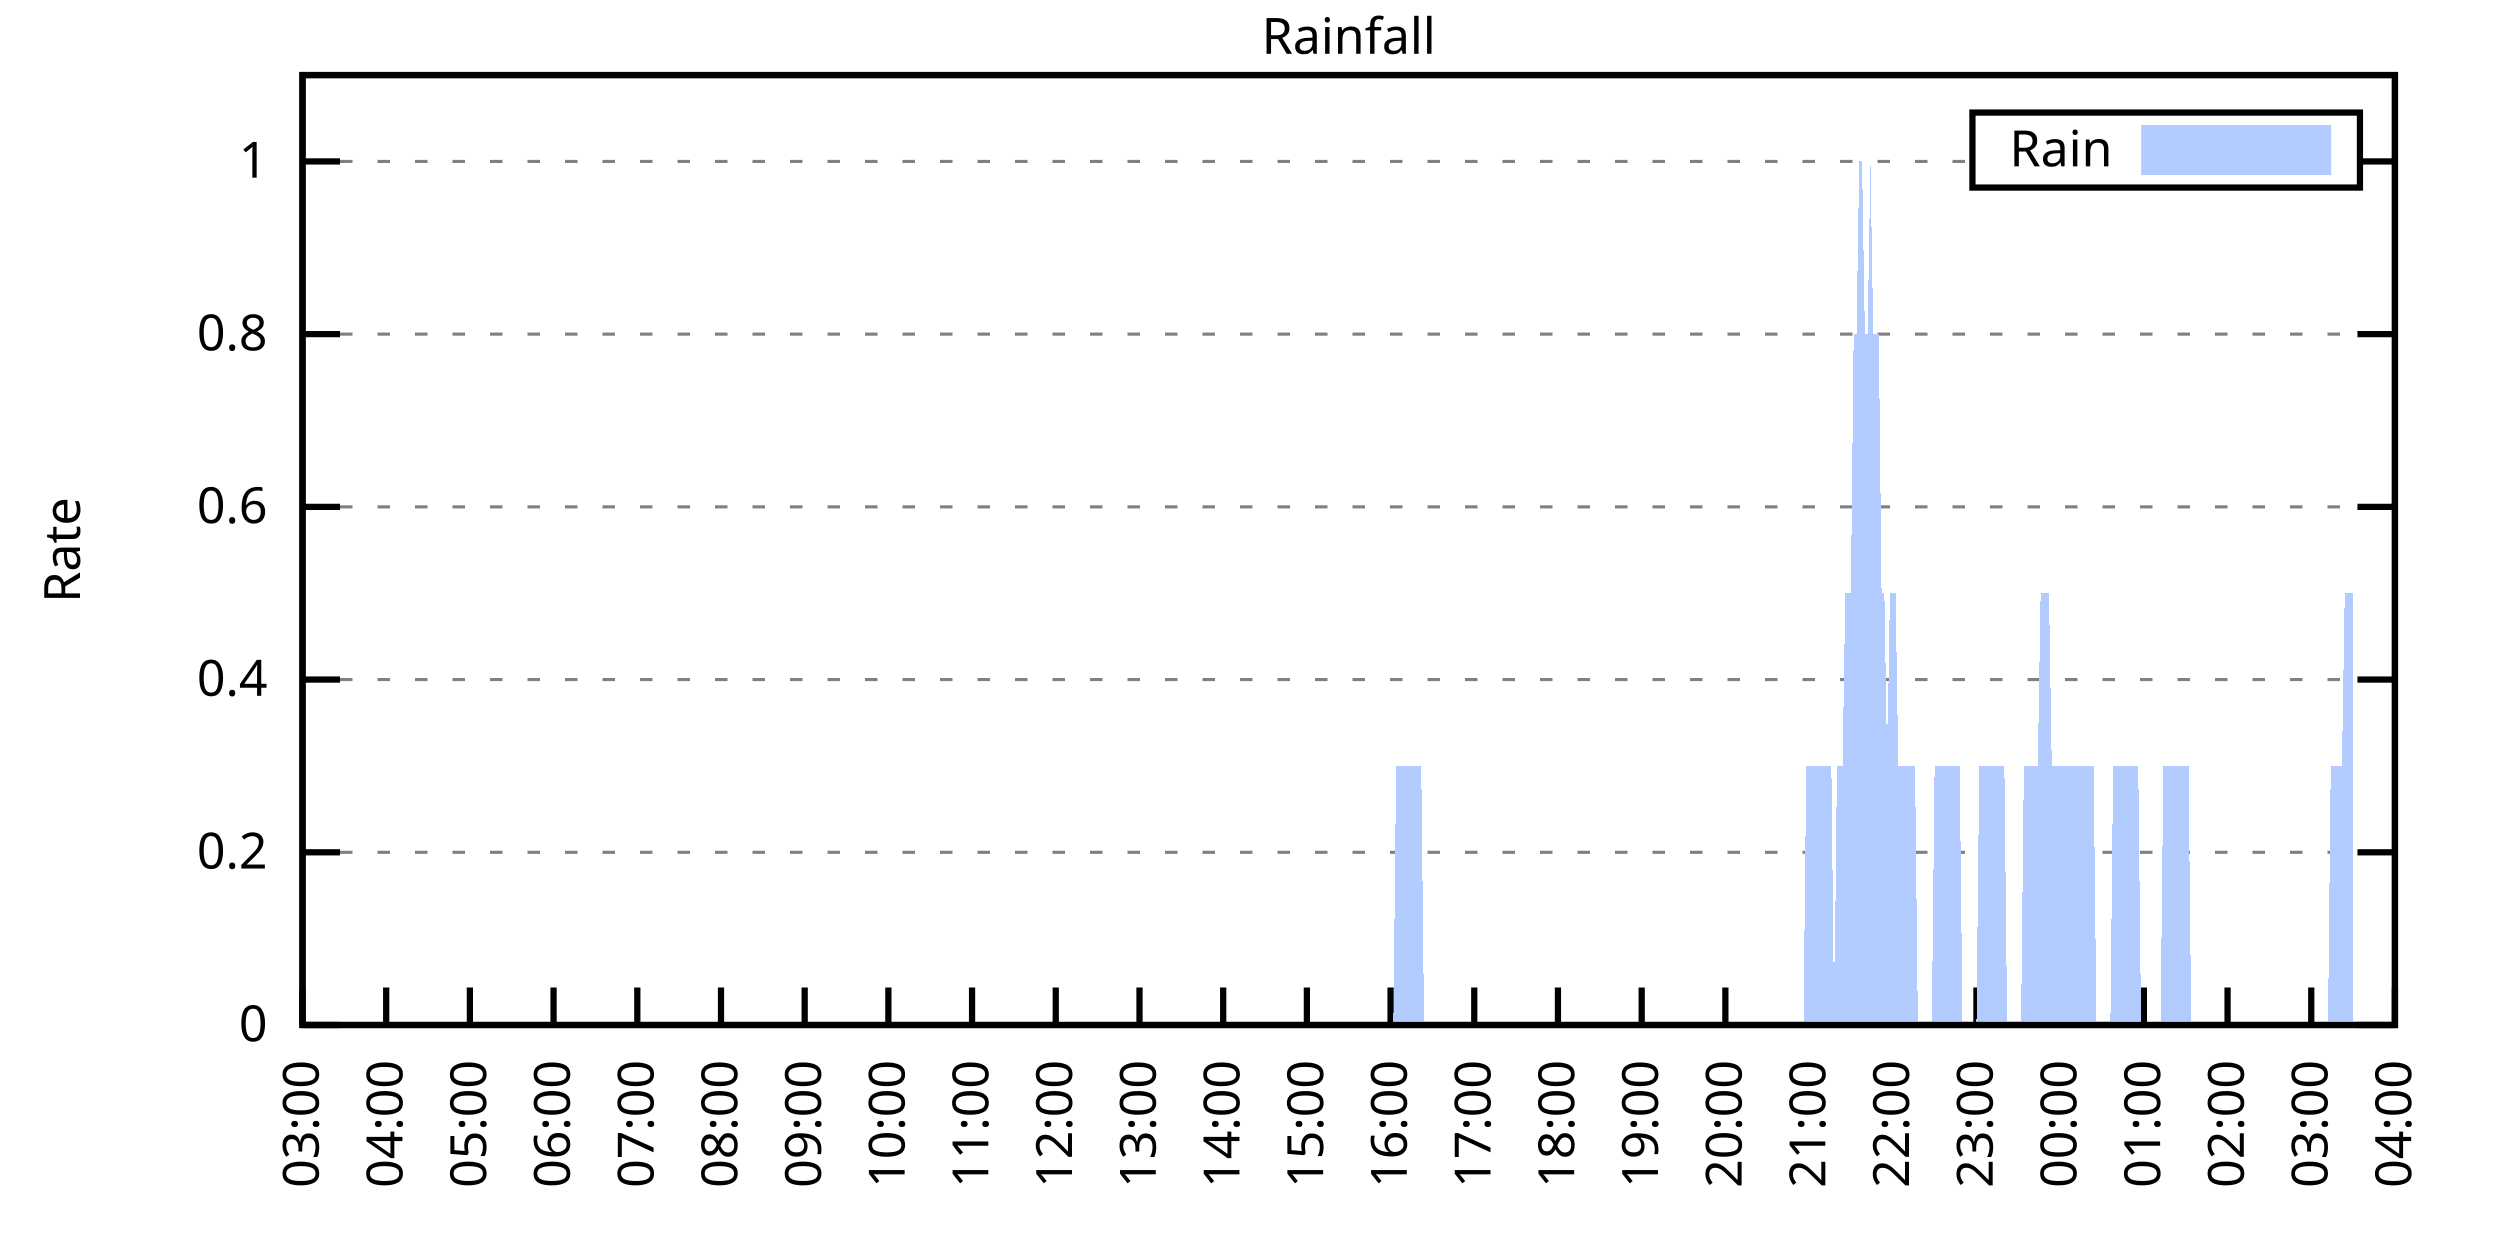
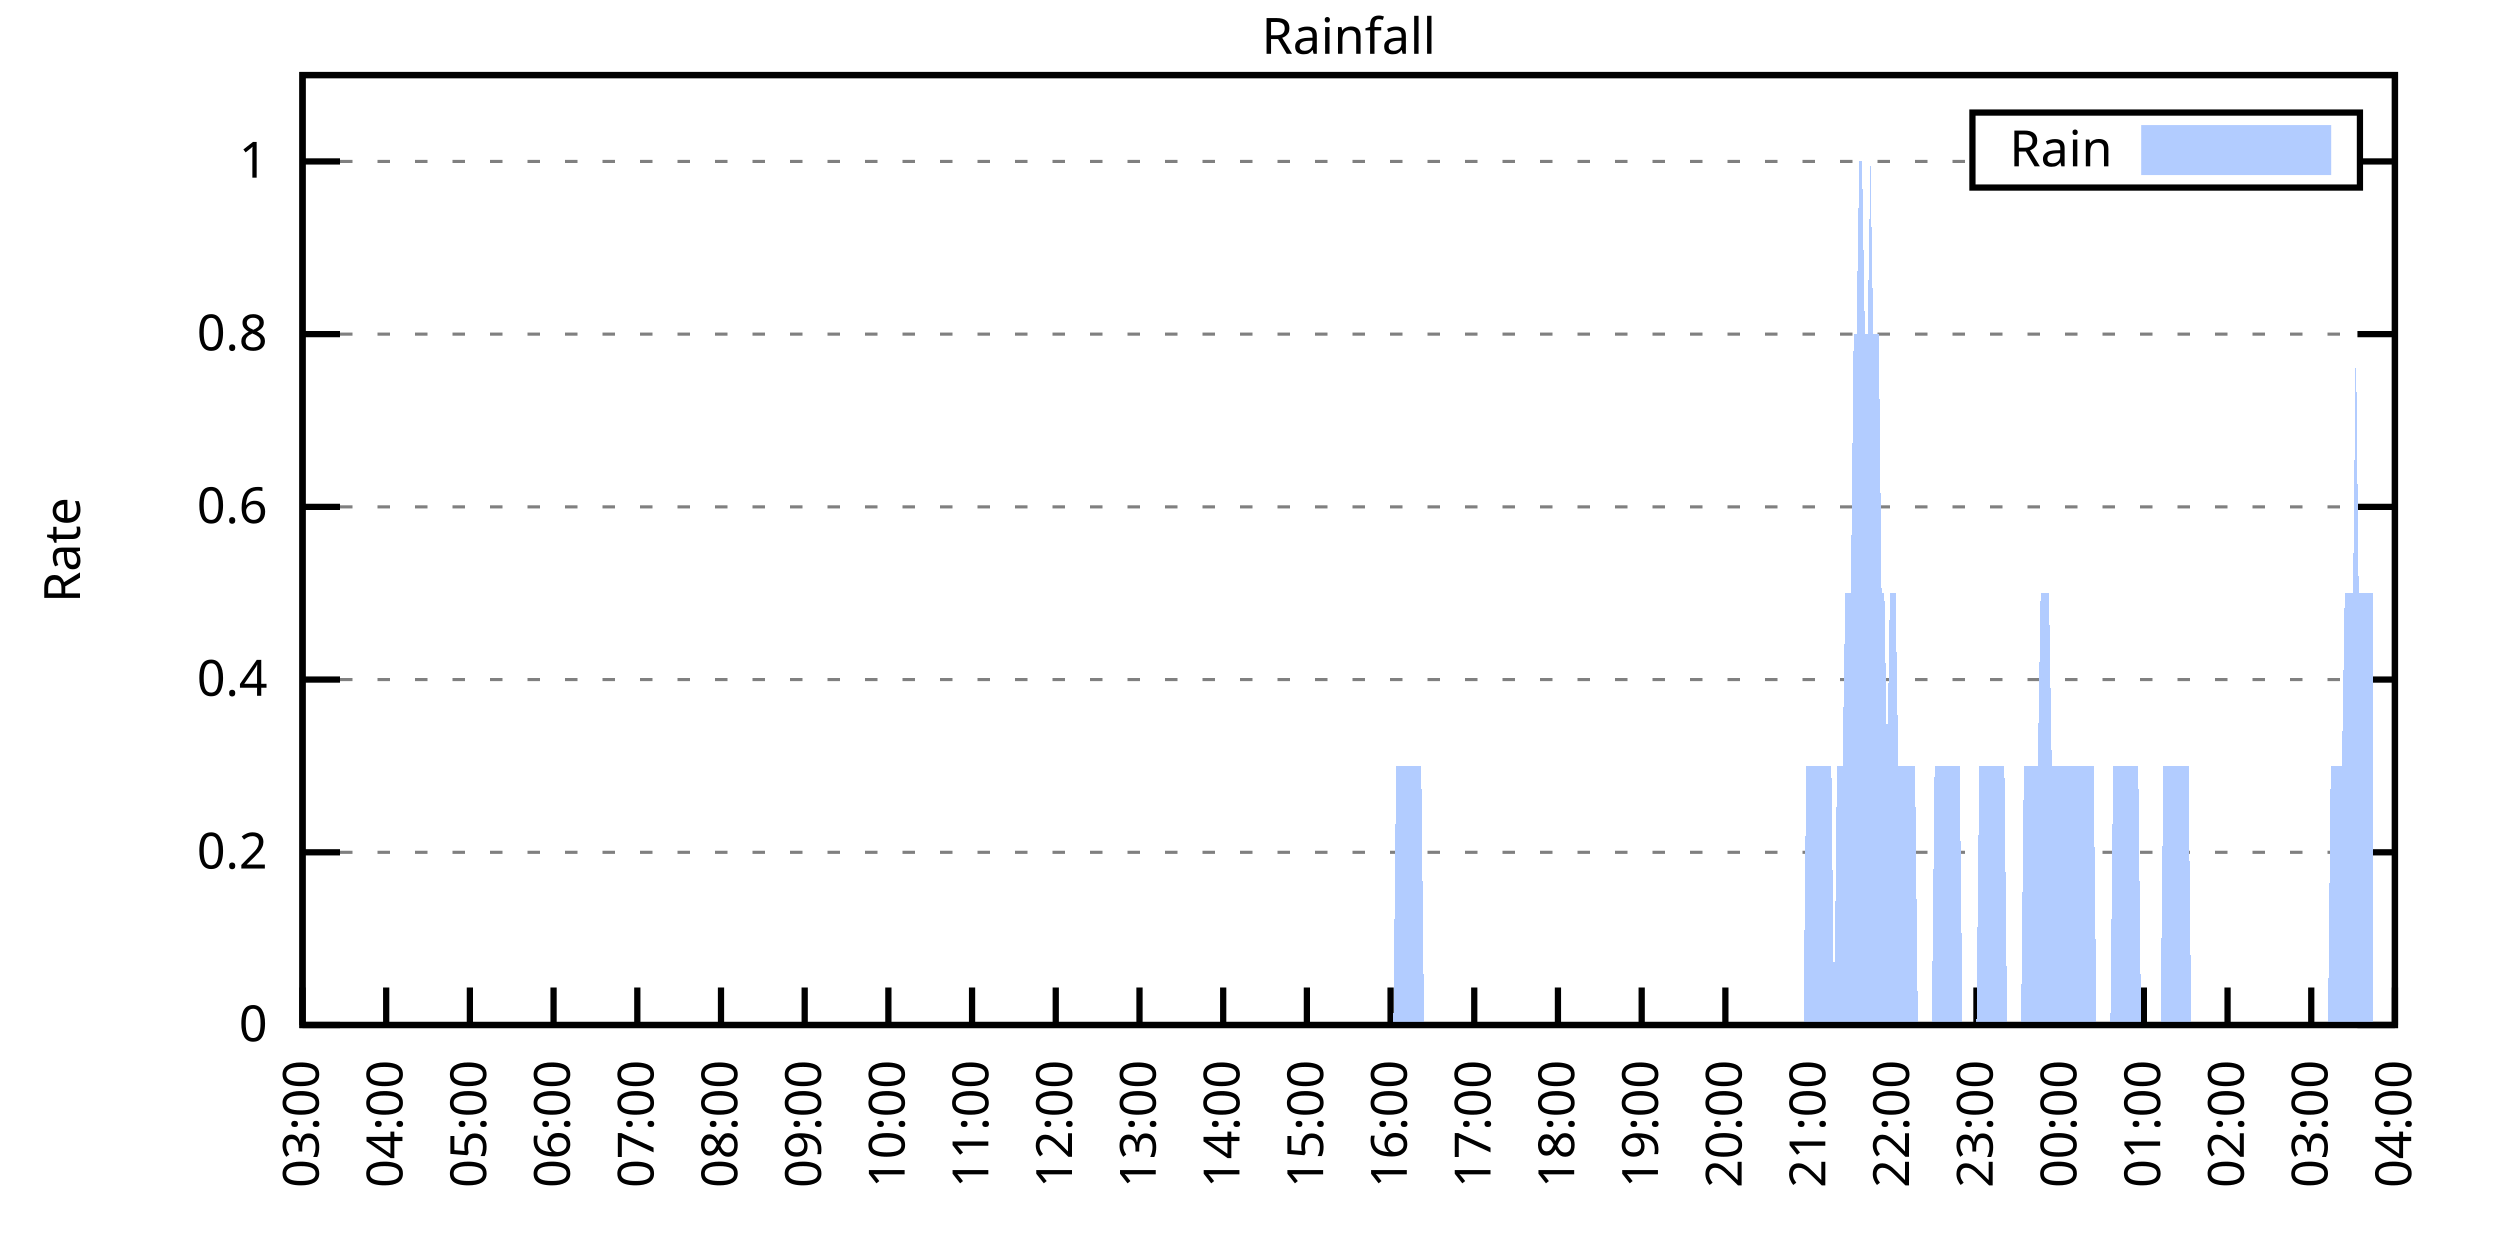
<svg xmlns="http://www.w3.org/2000/svg" xmlns:xlink="http://www.w3.org/1999/xlink" width="400" height="200" viewBox="0 0 400 200">
  <g id="gnuplot_canvas">
    <rect x="0" y="0" width="400" height="200" fill="none" />
    <defs>
      <circle id="gpDot" r="0.5" stroke-width="0.5" stroke="currentColor" />
      <path id="gpPt0" stroke-width="0.333" stroke="currentColor" d="M-1,0 h2 M0,-1 v2" />
      <path id="gpPt1" stroke-width="0.333" stroke="currentColor" d="M-1,-1 L1,1 M1,-1 L-1,1" />
      <path id="gpPt2" stroke-width="0.333" stroke="currentColor" d="M-1,0 L1,0 M0,-1 L0,1 M-1,-1 L1,1 M-1,1 L1,-1" />
      <rect id="gpPt3" stroke-width="0.333" stroke="currentColor" x="-1" y="-1" width="2" height="2" />
      <rect id="gpPt4" stroke-width="0.333" stroke="currentColor" fill="currentColor" x="-1" y="-1" width="2" height="2" />
      <circle id="gpPt5" stroke-width="0.333" stroke="currentColor" cx="0" cy="0" r="1" />
      <use xlink:href="#gpPt5" id="gpPt6" fill="currentColor" stroke="none" />
      <path id="gpPt7" stroke-width="0.333" stroke="currentColor" d="M0,-1.33 L-1.33,0.67 L1.33,0.67 z" />
      <use xlink:href="#gpPt7" id="gpPt8" fill="currentColor" stroke="none" />
      <use xlink:href="#gpPt7" id="gpPt9" stroke="currentColor" transform="rotate(180)" />
      <use xlink:href="#gpPt9" id="gpPt10" fill="currentColor" stroke="none" />
      <use xlink:href="#gpPt3" id="gpPt11" stroke="currentColor" transform="rotate(45)" />
      <use xlink:href="#gpPt11" id="gpPt12" fill="currentColor" stroke="none" />
      <path id="gpPt13" stroke-width="0.333" stroke="currentColor" d="M0,1.330 L1.265,0.411 L0.782,-1.067 L-0.782,-1.076 L-1.265,0.411 z" />
      <use xlink:href="#gpPt13" id="gpPt14" fill="currentColor" stroke="none" />
      <filter id="textbox" filterUnits="objectBoundingBox" x="0" y="0" height="1" width="1">
        <feFlood flood-color="white" flood-opacity="1" result="bgnd" />
        <feComposite in="SourceGraphic" in2="bgnd" operator="atop" />
      </filter>
      <filter id="greybox" filterUnits="objectBoundingBox" x="0" y="0" height="1" width="1">
        <feFlood flood-color="lightgrey" flood-opacity="1" result="grey" />
        <feComposite in="SourceGraphic" in2="grey" operator="atop" />
      </filter>
    </defs>
    <g fill="none" color="white" stroke="currentColor" stroke-width="1.00" stroke-linecap="butt" stroke-linejoin="miter">
</g>
    <g fill="none" color="black" stroke="currentColor" stroke-width="1.00" stroke-linecap="butt" stroke-linejoin="miter">
      <g stroke="none" shape-rendering="crispEdges">
        <polygon fill="rgb(255, 255, 255)" points="48.40,164.00 383.18,164.00 383.18,12.02 48.40,12.02 " />
      </g>
    </g>
    <g fill="none" color="black" stroke="currentColor" stroke-width="1.00" stroke-linecap="butt" stroke-linejoin="miter">
</g>
    <g fill="none" color="black" stroke="black" stroke-width="0.50" stroke-linecap="butt" stroke-linejoin="miter">
</g>
    <g fill="none" color="gray" stroke="currentColor" stroke-width="0.50" stroke-linecap="butt" stroke-linejoin="miter">
      <path stroke="gray" stroke-dasharray="2,4" class="gridline" d="M48.40,164.00 L383.19,164.00  " />
    </g>
    <g fill="none" color="gray" stroke="gray" stroke-width="1.00" stroke-linecap="butt" stroke-linejoin="miter">
</g>
    <g fill="none" color="black" stroke="currentColor" stroke-width="1.00" stroke-linecap="butt" stroke-linejoin="miter">
      <path stroke="black" d="M48.40,164.00 L54.40,164.00 M383.19,164.00 L377.19,164.00  " />
      <g transform="translate(42.80,166.60)" stroke="none" fill="black" font-family="Sans" font-size="8.00" text-anchor="end">
        <text>
          <tspan font-family="Sans"> 0</tspan>
        </text>
      </g>
    </g>
    <g fill="none" color="black" stroke="currentColor" stroke-width="1.00" stroke-linecap="butt" stroke-linejoin="miter">
</g>
    <g fill="none" color="black" stroke="black" stroke-width="0.50" stroke-linecap="butt" stroke-linejoin="miter">
</g>
    <g fill="none" color="gray" stroke="currentColor" stroke-width="0.50" stroke-linecap="butt" stroke-linejoin="miter">
      <path stroke="gray" stroke-dasharray="2,4" class="gridline" d="M48.40,136.37 L383.19,136.37  " />
    </g>
    <g fill="none" color="gray" stroke="gray" stroke-width="1.00" stroke-linecap="butt" stroke-linejoin="miter">
</g>
    <g fill="none" color="black" stroke="currentColor" stroke-width="1.00" stroke-linecap="butt" stroke-linejoin="miter">
      <path stroke="black" d="M48.40,136.37 L54.40,136.37 M383.19,136.37 L377.19,136.37  " />
      <g transform="translate(42.80,138.97)" stroke="none" fill="black" font-family="Sans" font-size="8.00" text-anchor="end">
        <text>
          <tspan font-family="Sans"> 0.2</tspan>
        </text>
      </g>
    </g>
    <g fill="none" color="black" stroke="currentColor" stroke-width="1.00" stroke-linecap="butt" stroke-linejoin="miter">
</g>
    <g fill="none" color="black" stroke="black" stroke-width="0.50" stroke-linecap="butt" stroke-linejoin="miter">
</g>
    <g fill="none" color="gray" stroke="currentColor" stroke-width="0.50" stroke-linecap="butt" stroke-linejoin="miter">
      <path stroke="gray" stroke-dasharray="2,4" class="gridline" d="M48.40,108.73 L383.19,108.73  " />
    </g>
    <g fill="none" color="gray" stroke="gray" stroke-width="1.00" stroke-linecap="butt" stroke-linejoin="miter">
</g>
    <g fill="none" color="black" stroke="currentColor" stroke-width="1.00" stroke-linecap="butt" stroke-linejoin="miter">
      <path stroke="black" d="M48.40,108.73 L54.40,108.73 M383.19,108.73 L377.19,108.73  " />
      <g transform="translate(42.80,111.33)" stroke="none" fill="black" font-family="Sans" font-size="8.00" text-anchor="end">
        <text>
          <tspan font-family="Sans"> 0.4</tspan>
        </text>
      </g>
    </g>
    <g fill="none" color="black" stroke="currentColor" stroke-width="1.00" stroke-linecap="butt" stroke-linejoin="miter">
</g>
    <g fill="none" color="black" stroke="black" stroke-width="0.50" stroke-linecap="butt" stroke-linejoin="miter">
</g>
    <g fill="none" color="gray" stroke="currentColor" stroke-width="0.50" stroke-linecap="butt" stroke-linejoin="miter">
      <path stroke="gray" stroke-dasharray="2,4" class="gridline" d="M48.40,81.10 L383.19,81.10  " />
    </g>
    <g fill="none" color="gray" stroke="gray" stroke-width="1.00" stroke-linecap="butt" stroke-linejoin="miter">
</g>
    <g fill="none" color="black" stroke="currentColor" stroke-width="1.00" stroke-linecap="butt" stroke-linejoin="miter">
      <path stroke="black" d="M48.40,81.10 L54.40,81.10 M383.19,81.10 L377.19,81.10  " />
      <g transform="translate(42.80,83.70)" stroke="none" fill="black" font-family="Sans" font-size="8.00" text-anchor="end">
        <text>
          <tspan font-family="Sans"> 0.6</tspan>
        </text>
      </g>
    </g>
    <g fill="none" color="black" stroke="currentColor" stroke-width="1.00" stroke-linecap="butt" stroke-linejoin="miter">
</g>
    <g fill="none" color="black" stroke="black" stroke-width="0.50" stroke-linecap="butt" stroke-linejoin="miter">
</g>
    <g fill="none" color="gray" stroke="currentColor" stroke-width="0.50" stroke-linecap="butt" stroke-linejoin="miter">
      <path stroke="gray" stroke-dasharray="2,4" class="gridline" d="M48.40,53.46 L383.19,53.46  " />
    </g>
    <g fill="none" color="gray" stroke="gray" stroke-width="1.00" stroke-linecap="butt" stroke-linejoin="miter">
</g>
    <g fill="none" color="black" stroke="currentColor" stroke-width="1.00" stroke-linecap="butt" stroke-linejoin="miter">
      <path stroke="black" d="M48.40,53.46 L54.40,53.46 M383.19,53.46 L377.19,53.46  " />
      <g transform="translate(42.80,56.06)" stroke="none" fill="black" font-family="Sans" font-size="8.00" text-anchor="end">
        <text>
          <tspan font-family="Sans"> 0.8</tspan>
        </text>
      </g>
    </g>
    <g fill="none" color="black" stroke="currentColor" stroke-width="1.00" stroke-linecap="butt" stroke-linejoin="miter">
</g>
    <g fill="none" color="black" stroke="black" stroke-width="0.50" stroke-linecap="butt" stroke-linejoin="miter">
</g>
    <g fill="none" color="gray" stroke="currentColor" stroke-width="0.50" stroke-linecap="butt" stroke-linejoin="miter">
      <path stroke="gray" stroke-dasharray="2,4" class="gridline" d="M48.40,25.83 L315.59,25.83 M377.59,25.83 L383.19,25.83  " />
    </g>
    <g fill="none" color="gray" stroke="gray" stroke-width="1.00" stroke-linecap="butt" stroke-linejoin="miter">
</g>
    <g fill="none" color="black" stroke="currentColor" stroke-width="1.00" stroke-linecap="butt" stroke-linejoin="miter">
      <path stroke="black" d="M48.40,25.83 L54.40,25.83 M383.19,25.83 L377.19,25.83  " />
      <g transform="translate(42.80,28.43)" stroke="none" fill="black" font-family="Sans" font-size="8.00" text-anchor="end">
        <text>
          <tspan font-family="Sans"> 1</tspan>
        </text>
      </g>
    </g>
    <g fill="none" color="black" stroke="currentColor" stroke-width="1.00" stroke-linecap="butt" stroke-linejoin="miter">
      <path stroke="black" d="M48.40,164.00 L48.40,158.00  " />
      <g transform="translate(51.00,169.60) rotate(270.00)" stroke="none" fill="black" font-family="Sans" font-size="8.00" text-anchor="end">
        <text>
          <tspan font-family="Sans">03:00</tspan>
        </text>
      </g>
    </g>
    <g fill="none" color="black" stroke="currentColor" stroke-width="1.00" stroke-linecap="butt" stroke-linejoin="miter">
      <path stroke="black" d="M61.79,164.00 L61.79,158.00  " />
      <g transform="translate(64.39,169.60) rotate(270.00)" stroke="none" fill="black" font-family="Sans" font-size="8.00" text-anchor="end">
        <text>
          <tspan font-family="Sans">04:00</tspan>
        </text>
      </g>
    </g>
    <g fill="none" color="black" stroke="currentColor" stroke-width="1.00" stroke-linecap="butt" stroke-linejoin="miter">
      <path stroke="black" d="M75.18,164.00 L75.18,158.00  " />
      <g transform="translate(77.78,169.60) rotate(270.00)" stroke="none" fill="black" font-family="Sans" font-size="8.00" text-anchor="end">
        <text>
          <tspan font-family="Sans">05:00</tspan>
        </text>
      </g>
    </g>
    <g fill="none" color="black" stroke="currentColor" stroke-width="1.00" stroke-linecap="butt" stroke-linejoin="miter">
      <path stroke="black" d="M88.57,164.00 L88.57,158.00  " />
      <g transform="translate(91.17,169.60) rotate(270.00)" stroke="none" fill="black" font-family="Sans" font-size="8.00" text-anchor="end">
        <text>
          <tspan font-family="Sans">06:00</tspan>
        </text>
      </g>
    </g>
    <g fill="none" color="black" stroke="currentColor" stroke-width="1.00" stroke-linecap="butt" stroke-linejoin="miter">
      <path stroke="black" d="M101.97,164.00 L101.97,158.00  " />
      <g transform="translate(104.57,169.60) rotate(270.00)" stroke="none" fill="black" font-family="Sans" font-size="8.00" text-anchor="end">
        <text>
          <tspan font-family="Sans">07:00</tspan>
        </text>
      </g>
    </g>
    <g fill="none" color="black" stroke="currentColor" stroke-width="1.00" stroke-linecap="butt" stroke-linejoin="miter">
      <path stroke="black" d="M115.36,164.00 L115.36,158.00  " />
      <g transform="translate(117.96,169.60) rotate(270.00)" stroke="none" fill="black" font-family="Sans" font-size="8.00" text-anchor="end">
        <text>
          <tspan font-family="Sans">08:00</tspan>
        </text>
      </g>
    </g>
    <g fill="none" color="black" stroke="currentColor" stroke-width="1.00" stroke-linecap="butt" stroke-linejoin="miter">
      <path stroke="black" d="M128.75,164.00 L128.75,158.00  " />
      <g transform="translate(131.35,169.60) rotate(270.00)" stroke="none" fill="black" font-family="Sans" font-size="8.00" text-anchor="end">
        <text>
          <tspan font-family="Sans">09:00</tspan>
        </text>
      </g>
    </g>
    <g fill="none" color="black" stroke="currentColor" stroke-width="1.00" stroke-linecap="butt" stroke-linejoin="miter">
      <path stroke="black" d="M142.14,164.00 L142.14,158.00  " />
      <g transform="translate(144.74,169.60) rotate(270.00)" stroke="none" fill="black" font-family="Sans" font-size="8.00" text-anchor="end">
        <text>
          <tspan font-family="Sans">10:00</tspan>
        </text>
      </g>
    </g>
    <g fill="none" color="black" stroke="currentColor" stroke-width="1.00" stroke-linecap="butt" stroke-linejoin="miter">
      <path stroke="black" d="M155.53,164.00 L155.53,158.00  " />
      <g transform="translate(158.13,169.60) rotate(270.00)" stroke="none" fill="black" font-family="Sans" font-size="8.00" text-anchor="end">
        <text>
          <tspan font-family="Sans">11:00</tspan>
        </text>
      </g>
    </g>
    <g fill="none" color="black" stroke="currentColor" stroke-width="1.00" stroke-linecap="butt" stroke-linejoin="miter">
      <path stroke="black" d="M168.92,164.00 L168.92,158.00  " />
      <g transform="translate(171.52,169.60) rotate(270.00)" stroke="none" fill="black" font-family="Sans" font-size="8.00" text-anchor="end">
        <text>
          <tspan font-family="Sans">12:00</tspan>
        </text>
      </g>
    </g>
    <g fill="none" color="black" stroke="currentColor" stroke-width="1.00" stroke-linecap="butt" stroke-linejoin="miter">
      <path stroke="black" d="M182.32,164.00 L182.32,158.00  " />
      <g transform="translate(184.92,169.60) rotate(270.00)" stroke="none" fill="black" font-family="Sans" font-size="8.00" text-anchor="end">
        <text>
          <tspan font-family="Sans">13:00</tspan>
        </text>
      </g>
    </g>
    <g fill="none" color="black" stroke="currentColor" stroke-width="1.00" stroke-linecap="butt" stroke-linejoin="miter">
      <path stroke="black" d="M195.71,164.00 L195.71,158.00  " />
      <g transform="translate(198.31,169.60) rotate(270.00)" stroke="none" fill="black" font-family="Sans" font-size="8.00" text-anchor="end">
        <text>
          <tspan font-family="Sans">14:00</tspan>
        </text>
      </g>
    </g>
    <g fill="none" color="black" stroke="currentColor" stroke-width="1.00" stroke-linecap="butt" stroke-linejoin="miter">
      <path stroke="black" d="M209.10,164.00 L209.10,158.00  " />
      <g transform="translate(211.70,169.60) rotate(270.00)" stroke="none" fill="black" font-family="Sans" font-size="8.00" text-anchor="end">
        <text>
          <tspan font-family="Sans">15:00</tspan>
        </text>
      </g>
    </g>
    <g fill="none" color="black" stroke="currentColor" stroke-width="1.00" stroke-linecap="butt" stroke-linejoin="miter">
      <path stroke="black" d="M222.49,164.00 L222.49,158.00  " />
      <g transform="translate(225.09,169.60) rotate(270.00)" stroke="none" fill="black" font-family="Sans" font-size="8.00" text-anchor="end">
        <text>
          <tspan font-family="Sans">16:00</tspan>
        </text>
      </g>
    </g>
    <g fill="none" color="black" stroke="currentColor" stroke-width="1.00" stroke-linecap="butt" stroke-linejoin="miter">
      <path stroke="black" d="M235.88,164.00 L235.88,158.00  " />
      <g transform="translate(238.48,169.60) rotate(270.00)" stroke="none" fill="black" font-family="Sans" font-size="8.00" text-anchor="end">
        <text>
          <tspan font-family="Sans">17:00</tspan>
        </text>
      </g>
    </g>
    <g fill="none" color="black" stroke="currentColor" stroke-width="1.00" stroke-linecap="butt" stroke-linejoin="miter">
      <path stroke="black" d="M249.27,164.00 L249.27,158.00  " />
      <g transform="translate(251.87,169.60) rotate(270.00)" stroke="none" fill="black" font-family="Sans" font-size="8.00" text-anchor="end">
        <text>
          <tspan font-family="Sans">18:00</tspan>
        </text>
      </g>
    </g>
    <g fill="none" color="black" stroke="currentColor" stroke-width="1.00" stroke-linecap="butt" stroke-linejoin="miter">
      <path stroke="black" d="M262.67,164.00 L262.67,158.00  " />
      <g transform="translate(265.27,169.60) rotate(270.00)" stroke="none" fill="black" font-family="Sans" font-size="8.00" text-anchor="end">
        <text>
          <tspan font-family="Sans">19:00</tspan>
        </text>
      </g>
    </g>
    <g fill="none" color="black" stroke="currentColor" stroke-width="1.00" stroke-linecap="butt" stroke-linejoin="miter">
      <path stroke="black" d="M276.06,164.00 L276.06,158.00  " />
      <g transform="translate(278.66,169.60) rotate(270.00)" stroke="none" fill="black" font-family="Sans" font-size="8.00" text-anchor="end">
        <text>
          <tspan font-family="Sans">20:00</tspan>
        </text>
      </g>
    </g>
    <g fill="none" color="black" stroke="currentColor" stroke-width="1.00" stroke-linecap="butt" stroke-linejoin="miter">
      <path stroke="black" d="M289.45,164.00 L289.45,158.00  " />
      <g transform="translate(292.05,169.60) rotate(270.00)" stroke="none" fill="black" font-family="Sans" font-size="8.00" text-anchor="end">
        <text>
          <tspan font-family="Sans">21:00</tspan>
        </text>
      </g>
    </g>
    <g fill="none" color="black" stroke="currentColor" stroke-width="1.00" stroke-linecap="butt" stroke-linejoin="miter">
      <path stroke="black" d="M302.84,164.00 L302.84,158.00  " />
      <g transform="translate(305.44,169.60) rotate(270.00)" stroke="none" fill="black" font-family="Sans" font-size="8.00" text-anchor="end">
        <text>
          <tspan font-family="Sans">22:00</tspan>
        </text>
      </g>
    </g>
    <g fill="none" color="black" stroke="currentColor" stroke-width="1.00" stroke-linecap="butt" stroke-linejoin="miter">
      <path stroke="black" d="M316.23,164.00 L316.23,158.00  " />
      <g transform="translate(318.83,169.60) rotate(270.00)" stroke="none" fill="black" font-family="Sans" font-size="8.00" text-anchor="end">
        <text>
          <tspan font-family="Sans">23:00</tspan>
        </text>
      </g>
    </g>
    <g fill="none" color="black" stroke="currentColor" stroke-width="1.00" stroke-linecap="butt" stroke-linejoin="miter">
      <path stroke="black" d="M329.62,164.00 L329.62,158.00  " />
      <g transform="translate(332.22,169.60) rotate(270.00)" stroke="none" fill="black" font-family="Sans" font-size="8.00" text-anchor="end">
        <text>
          <tspan font-family="Sans">00:00</tspan>
        </text>
      </g>
    </g>
    <g fill="none" color="black" stroke="currentColor" stroke-width="1.00" stroke-linecap="butt" stroke-linejoin="miter">
      <path stroke="black" d="M343.02,164.00 L343.02,158.00  " />
      <g transform="translate(345.62,169.60) rotate(270.00)" stroke="none" fill="black" font-family="Sans" font-size="8.00" text-anchor="end">
        <text>
          <tspan font-family="Sans">01:00</tspan>
        </text>
      </g>
    </g>
    <g fill="none" color="black" stroke="currentColor" stroke-width="1.00" stroke-linecap="butt" stroke-linejoin="miter">
      <path stroke="black" d="M356.41,164.00 L356.41,158.00  " />
      <g transform="translate(359.01,169.60) rotate(270.00)" stroke="none" fill="black" font-family="Sans" font-size="8.00" text-anchor="end">
        <text>
          <tspan font-family="Sans">02:00</tspan>
        </text>
      </g>
    </g>
    <g fill="none" color="black" stroke="currentColor" stroke-width="1.00" stroke-linecap="butt" stroke-linejoin="miter">
      <path stroke="black" d="M369.80,164.00 L369.80,158.00  " />
      <g transform="translate(372.40,169.60) rotate(270.00)" stroke="none" fill="black" font-family="Sans" font-size="8.00" text-anchor="end">
        <text>
          <tspan font-family="Sans">03:00</tspan>
        </text>
      </g>
    </g>
    <g fill="none" color="black" stroke="currentColor" stroke-width="1.00" stroke-linecap="butt" stroke-linejoin="miter">
      <path stroke="black" d="M383.19,164.00 L383.19,158.00  " />
      <g transform="translate(385.79,169.60) rotate(270.00)" stroke="none" fill="black" font-family="Sans" font-size="8.00" text-anchor="end">
        <text>
          <tspan font-family="Sans">04:00</tspan>
        </text>
      </g>
    </g>
    <g fill="none" color="black" stroke="currentColor" stroke-width="1.00" stroke-linecap="butt" stroke-linejoin="miter">
</g>
    <g fill="none" color="black" stroke="currentColor" stroke-width="1.00" stroke-linecap="butt" stroke-linejoin="miter">
      <path stroke="black" d="M48.40,12.01 L48.40,164.00 L383.19,164.00 L383.19,12.01 L48.40,12.01 Z  " />
    </g>
    <g fill="none" color="black" stroke="currentColor" stroke-width="1.00" stroke-linecap="butt" stroke-linejoin="miter">
</g>
    <g fill="none" color="black" stroke="currentColor" stroke-width="1.00" stroke-linecap="butt" stroke-linejoin="miter">
      <path stroke="black" d="M315.59,30.01 L315.59,18.01 L377.59,18.01 L377.59,30.01 L315.59,30.01 Z  " />
    </g>
    <g id="Rainfall_plot_1">
      <g fill="none" color="white" stroke="black" stroke-width="2.00" stroke-linecap="butt" stroke-linejoin="miter">
</g>
      <g fill="none" color="black" stroke="currentColor" stroke-width="2.00" stroke-linecap="butt" stroke-linejoin="miter">
        <g transform="translate(337.99,26.61)" stroke="none" fill="black" font-family="Sans" font-size="8.00" text-anchor="end">
          <text>
            <tspan font-family="Sans">Rain</tspan>
          </text>
        </g>
      </g>
      <g fill="none" color="black" stroke="currentColor" stroke-width="2.00" stroke-linecap="butt" stroke-linejoin="miter">
        <g stroke="none" shape-rendering="crispEdges">
          <polygon fill="rgb(178, 204, 255)" points="343.59,27.01 371.99,27.01 371.99,21.01 343.59,21.01 " />
        </g>
        <path stroke="rgb(178, 204, 255)" d="M343.59,27.01 L371.99,27.01 L371.99,21.01 L343.59,21.01 L343.59,27.01 Z  " />
      </g>
      <g fill="none" color="black" stroke="currentColor" stroke-width="2.00" stroke-linecap="butt" stroke-linejoin="miter">
        <g stroke="none" shape-rendering="crispEdges">
-           <polygon fill="rgb(178, 204, 255)" points="55.54,164.00 55.99,164.00 56.43,164.00 56.88,164.00 57.33,164.00 57.77,164.00 58.22,164.00 58.67,164.00 59.11,164.00 59.56,164.00 60.01,164.00 60.45,164.00 60.90,164.00 61.35,164.00 61.79,164.00 62.24,164.00 62.68,164.00 63.13,164.00 63.58,164.00 64.02,164.00 64.47,164.00 64.92,164.00 65.36,164.00 65.81,164.00 66.26,164.00 66.70,164.00 67.15,164.00 67.59,164.00 68.04,164.00 68.49,164.00 68.93,164.00 69.38,164.00 69.83,164.00 70.27,164.00 70.72,164.00 71.17,164.00 71.61,164.00 72.06,164.00 72.50,164.00 72.95,164.00 73.40,164.00 73.84,164.00 74.29,164.00 74.74,164.00 75.18,164.00 75.63,164.00 76.08,164.00 76.52,164.00 76.97,164.00 77.42,164.00 77.86,164.00 78.31,164.00 78.75,164.00 79.20,164.00 79.65,164.00 80.09,164.00 80.54,164.00 80.99,164.00 81.43,164.00 81.88,164.00 82.33,164.00 82.77,164.00 83.22,164.00 83.66,164.00 84.11,164.00 84.56,164.00 85.00,164.00 85.45,164.00 85.90,164.00 86.34,164.00 86.79,164.00 87.24,164.00 87.68,164.00 88.13,164.00 88.57,164.00 89.02,164.00 89.47,164.00 89.91,164.00 90.36,164.00 90.81,164.00 91.25,164.00 91.70,164.00 92.15,164.00 92.59,164.00 93.04,164.00 93.49,164.00 93.93,164.00 94.38,164.00 94.82,164.00 95.27,164.00 95.72,164.00 96.16,164.00 96.61,164.00 97.06,164.00 97.50,164.00 97.95,164.00 98.40,164.00 98.84,164.00 99.29,164.00 99.73,164.00 100.18,164.00 100.63,164.00 101.07,164.00 101.52,164.00 101.97,164.00 102.41,164.00 102.86,164.00 103.31,164.00 103.75,164.00 104.20,164.00 104.64,164.00 105.09,164.00 105.54,164.00 105.98,164.00 106.43,164.00 106.88,164.00 107.32,164.00 107.77,164.00 108.22,164.00 108.66,164.00 109.11,164.00 109.55,164.00 110.00,164.00 110.45,164.00 110.89,164.00 111.34,164.00 111.79,164.00 112.23,164.00 112.68,164.00 113.13,164.00 113.57,164.00 114.02,164.00 114.47,164.00 114.91,164.00 115.36,164.00 115.80,164.00 116.25,164.00 116.70,164.00 117.14,164.00 117.59,164.00 118.04,164.00 118.48,164.00 118.93,164.00 119.38,164.00 119.82,164.00 120.27,164.00 120.71,164.00 121.16,164.00 121.61,164.00 122.05,164.00 122.50,164.00 122.95,164.00 123.39,164.00 123.84,164.00 124.29,164.00 124.73,164.00 125.18,164.00 125.62,164.00 126.07,164.00 126.52,164.00 126.96,164.00 127.41,164.00 127.86,164.00 128.30,164.00 128.75,164.00 129.20,164.00 129.64,164.00 130.09,164.00 130.54,164.00 130.98,164.00 131.43,164.00 131.87,164.00 132.32,164.00 132.77,164.00 133.21,164.00 133.66,164.00 134.11,164.00 134.55,164.00 135.00,164.00 135.45,164.00 135.89,164.00 136.34,164.00 136.78,164.00 137.23,164.00 137.68,164.00 138.12,164.00 138.57,164.00 139.02,164.00 139.46,164.00 139.91,164.00 140.36,164.00 140.80,164.00 141.25,164.00 141.69,164.00 142.14,164.00 142.59,164.00 143.03,164.00 143.48,164.00 143.93,164.00 144.37,164.00 144.82,164.00 145.27,164.00 145.71,164.00 146.16,164.00 146.61,164.00 147.05,164.00 147.50,164.00 147.94,164.00 148.39,164.00 148.84,164.00 149.28,164.00 149.73,164.00 150.18,164.00 150.62,164.00 151.07,164.00 151.52,164.00 151.96,164.00 152.41,164.00 152.85,164.00 153.30,164.00 153.75,164.00 154.19,164.00 154.64,164.00 155.09,164.00 155.53,164.00 155.98,164.00 156.43,164.00 156.87,164.00 157.32,164.00 157.76,164.00 158.21,164.00 158.66,164.00 159.10,164.00 159.55,164.00 160.00,164.00 160.44,164.00 160.89,164.00 161.34,164.00 161.78,164.00 162.23,164.00 162.67,164.00 163.12,164.00 163.57,164.00 164.01,164.00 164.46,164.00 164.91,164.00 165.35,164.00 165.80,164.00 166.25,164.00 166.69,164.00 167.14,164.00 167.59,164.00 168.03,164.00 168.48,164.00 168.92,164.00 169.37,164.00 169.82,164.00 170.26,164.00 170.71,164.00 171.16,164.00 171.60,164.00 172.05,164.00 172.50,164.00 172.94,164.00 173.39,164.00 173.83,164.00 174.28,164.00 174.73,164.00 175.17,164.00 175.62,164.00 176.07,164.00 176.51,164.00 176.96,164.00 177.41,164.00 177.85,164.00 178.30,164.00 178.74,164.00 179.19,164.00 179.64,164.00 180.08,164.00 180.53,164.00 180.98,164.00 181.42,164.00 181.87,164.00 182.32,164.00 182.76,164.00 183.21,164.00 183.66,164.00 184.10,164.00 184.55,164.00 184.99,164.00 185.44,164.00 185.89,164.00 186.33,164.00 186.78,164.00 187.23,164.00 187.67,164.00 188.12,164.00 188.57,164.00 189.01,164.00 189.46,164.00 189.90,164.00 190.35,164.00 190.80,164.00 191.24,164.00 191.69,164.00 192.14,164.00 192.58,164.00 193.03,164.00 193.48,164.00 193.92,164.00 194.37,164.00 194.81,164.00 195.26,164.00 195.71,164.00 196.15,164.00 196.60,164.00 197.05,164.00 197.49,164.00 197.94,164.00 198.39,164.00 198.83,164.00 199.28,164.00 199.73,164.00 200.17,164.00 200.62,164.00 201.06,164.00 201.51,164.00 201.96,164.00 202.40,164.00 202.85,164.00 203.30,164.00 203.74,164.00 204.19,164.00 204.64,164.00 205.08,164.00 205.53,164.00 205.97,164.00 206.42,164.00 206.87,164.00 207.31,164.00 207.76,164.00 208.21,164.00 208.65,164.00 209.10,164.00 209.55,164.00 209.99,164.00 210.44,164.00 210.88,164.00 211.33,164.00 211.78,164.00 212.22,164.00 212.67,164.00 213.12,164.00 213.56,164.00 214.01,164.00 214.46,164.00 214.90,164.00 215.35,164.00 215.80,164.00 216.24,164.00 216.69,164.00 217.13,164.00 217.58,164.00 218.03,164.00 218.47,164.00 218.92,164.00 219.37,164.00 219.81,164.00 220.26,164.00 220.71,164.00 221.15,164.00 221.60,164.00 222.04,164.00 222.49,164.00 222.94,164.00 223.38,122.55 223.83,122.55 224.28,122.55 224.72,122.55 225.17,122.55 225.62,122.55 226.06,122.55 226.51,122.55 226.95,122.55 227.40,122.55 227.85,164.00 228.29,164.00 228.74,164.00 229.19,164.00 229.63,164.00 230.08,164.00 230.53,164.00 230.97,164.00 231.42,164.00 231.86,164.00 232.31,164.00 232.76,164.00 233.20,164.00 233.65,164.00 234.10,164.00 234.54,164.00 234.99,164.00 235.44,164.00 235.88,164.00 236.33,164.00 236.78,164.00 237.22,164.00 237.67,164.00 238.11,164.00 238.56,164.00 239.01,164.00 239.45,164.00 239.90,164.00 240.35,164.00 240.79,164.00 241.24,164.00 241.69,164.00 242.13,164.00 242.58,164.00 243.02,164.00 243.47,164.00 243.92,164.00 244.36,164.00 244.81,164.00 245.26,164.00 245.70,164.00 246.15,164.00 246.60,164.00 247.04,164.00 247.49,164.00 247.93,164.00 248.38,164.00 248.83,164.00 249.27,164.00 249.72,164.00 250.17,164.00 250.61,164.00 251.06,164.00 251.51,164.00 251.95,164.00 252.40,164.00 252.85,164.00 253.29,164.00 253.74,164.00 254.18,164.00 254.63,164.00 255.08,164.00 255.52,164.00 255.97,164.00 256.42,164.00 256.86,164.00 257.31,164.00 257.76,164.00 258.20,164.00 258.65,164.00 259.09,164.00 259.54,164.00 259.99,164.00 260.43,164.00 260.88,164.00 261.33,164.00 261.77,164.00 262.22,164.00 262.67,164.00 263.11,164.00 263.56,164.00 264.00,164.00 264.45,164.00 264.90,164.00 265.34,164.00 265.79,164.00 266.24,164.00 266.68,164.00 267.13,164.00 267.58,164.00 268.02,164.00 268.47,164.00 268.92,164.00 269.36,164.00 269.81,164.00 270.25,164.00 270.70,164.00 271.15,164.00 271.59,164.00 272.04,164.00 272.49,164.00 272.93,164.00 273.38,164.00 273.83,164.00 274.27,164.00 274.72,164.00 275.16,164.00 275.61,164.00 276.06,164.00 276.50,164.00 276.95,164.00 277.40,164.00 277.84,164.00 278.29,164.00 278.74,164.00 279.18,164.00 279.63,164.00 280.07,164.00 280.52,164.00 280.97,164.00 281.41,164.00 281.86,164.00 282.31,164.00 282.75,164.00 283.20,164.00 283.65,164.00 284.09,164.00 284.54,164.00 284.98,164.00 285.43,164.00 285.88,164.00 286.32,164.00 286.77,164.00 287.22,164.00 287.66,164.00 288.11,164.00 288.56,164.00 289.00,122.55 289.45,122.55 289.90,122.55 290.34,122.55 290.79,122.55 291.23,122.55 291.68,122.55 292.13,122.55 292.57,122.55 293.02,122.55 293.47,164.00 293.91,122.55 294.36,122.55 294.81,122.55 295.25,94.91 295.70,94.91 296.14,94.91 296.59,53.46 297.04,53.46 297.48,25.83 297.93,25.83 298.38,53.46 298.82,53.46 299.27,25.83 299.72,53.46 300.16,53.46 300.61,53.46 301.05,94.91 301.50,94.91 301.95,122.55 302.39,94.91 302.84,94.91 303.29,94.91 303.73,122.55 304.18,122.55 304.63,122.55 305.07,122.55 305.52,122.55 305.97,122.55 306.41,122.55 306.86,164.00 307.30,164.00 307.75,164.00 308.20,164.00 308.64,164.00 309.09,164.00 309.54,122.55 309.98,122.55 310.43,122.55 310.88,122.55 311.32,122.55 311.77,122.55 312.21,122.55 312.66,122.55 313.11,122.55 313.55,122.55 314.00,164.00 314.45,164.00 314.89,164.00 315.34,164.00 315.79,164.00 316.23,164.00 316.68,122.55 317.12,122.55 317.57,122.55 318.02,122.55 318.46,122.55 318.91,122.55 319.36,122.55 319.80,122.55 320.25,122.55 320.70,122.55 321.14,164.00 321.59,164.00 322.04,164.00 322.48,164.00 322.93,164.00 323.37,164.00 323.82,122.55 324.27,122.55 324.71,122.55 325.16,122.55 325.61,122.55 326.05,122.55 326.50,94.91 326.95,94.91 327.39,94.91 327.84,94.91 328.28,122.55 328.73,122.55 329.18,122.55 329.62,122.55 330.07,122.55 330.52,122.55 330.96,122.55 331.41,122.55 331.86,122.55 332.30,122.55 332.75,122.55 333.19,122.55 333.64,122.55 334.09,122.55 334.53,122.55 334.98,122.55 335.43,164.00 335.87,164.00 336.32,164.00 336.77,164.00 337.21,164.00 337.66,164.00 338.10,122.55 338.55,122.55 339.00,122.55 339.44,122.55 339.89,122.55 340.34,122.55 340.78,122.55 341.23,122.55 341.68,122.55 342.12,122.55 342.57,164.00 343.02,164.00 343.46,164.00 343.91,164.00 344.35,164.00 344.80,164.00 345.25,164.00 345.69,164.00 346.14,122.55 346.59,122.55 347.03,122.55 347.48,122.55 347.93,122.55 348.37,122.55 348.82,122.55 349.26,122.55 349.71,122.55 350.16,122.55 350.60,164.00 351.05,164.00 351.50,164.00 351.94,164.00 352.39,164.00 352.84,164.00 353.28,164.00 353.73,164.00 354.17,164.00 354.62,164.00 355.07,164.00 355.51,164.00 355.96,164.00 356.41,164.00 356.85,164.00 357.30,164.00 357.75,164.00 358.19,164.00 358.64,164.00 359.09,164.00 359.53,164.00 359.98,164.00 360.42,164.00 360.87,164.00 361.32,164.00 361.76,164.00 362.21,164.00 362.66,164.00 363.10,164.00 363.55,164.00 364.00,164.00 364.44,164.00 364.89,164.00 365.33,164.00 365.78,164.00 366.23,164.00 366.67,164.00 367.12,164.00 367.57,164.00 368.01,164.00 368.46,164.00 368.91,164.00 369.35,164.00 369.80,164.00 370.24,164.00 370.69,164.00 371.14,164.00 371.58,164.00 372.03,164.00 372.48,164.00 372.92,122.55 373.37,122.55 373.82,122.55 374.26,122.55 374.71,122.55 375.16,94.91 375.60,94.91 376.05,94.91 376.49,94.91 376.49,164.00 55.54,164.00 " />
+           <polygon fill="rgb(178, 204, 255)" points="58.67,164.00 59.11,164.00 59.56,164.00 60.01,164.00 60.45,164.00 60.90,164.00 61.35,164.00 61.79,164.00 62.24,164.00 62.68,164.00 63.13,164.00 63.58,164.00 64.02,164.00 64.47,164.00 64.92,164.00 65.36,164.00 65.81,164.00 66.26,164.00 66.70,164.00 67.15,164.00 67.59,164.00 68.04,164.00 68.49,164.00 68.93,164.00 69.38,164.00 69.83,164.00 70.27,164.00 70.72,164.00 71.17,164.00 71.61,164.00 72.06,164.00 72.50,164.00 72.95,164.00 73.40,164.00 73.84,164.00 74.29,164.00 74.74,164.00 75.18,164.00 75.63,164.00 76.08,164.00 76.52,164.00 76.97,164.00 77.42,164.00 77.86,164.00 78.31,164.00 78.75,164.00 79.20,164.00 79.65,164.00 80.09,164.00 80.54,164.00 80.99,164.00 81.43,164.00 81.88,164.00 82.33,164.00 82.77,164.00 83.22,164.00 83.66,164.00 84.11,164.00 84.56,164.00 85.00,164.00 85.45,164.00 85.90,164.00 86.34,164.00 86.79,164.00 87.24,164.00 87.68,164.00 88.13,164.00 88.57,164.00 89.02,164.00 89.47,164.00 89.91,164.00 90.36,164.00 90.81,164.00 91.25,164.00 91.70,164.00 92.15,164.00 92.59,164.00 93.04,164.00 93.49,164.00 93.93,164.00 94.38,164.00 94.82,164.00 95.27,164.00 95.72,164.00 96.16,164.00 96.61,164.00 97.06,164.00 97.50,164.00 97.95,164.00 98.40,164.00 98.84,164.00 99.29,164.00 99.73,164.00 100.18,164.00 100.63,164.00 101.07,164.00 101.52,164.00 101.97,164.00 102.41,164.00 102.86,164.00 103.31,164.00 103.75,164.00 104.20,164.00 104.64,164.00 105.09,164.00 105.54,164.00 105.98,164.00 106.43,164.00 106.88,164.00 107.32,164.00 107.77,164.00 108.22,164.00 108.66,164.00 109.11,164.00 109.55,164.00 110.00,164.00 110.45,164.00 110.89,164.00 111.34,164.00 111.79,164.00 112.23,164.00 112.68,164.00 113.13,164.00 113.57,164.00 114.02,164.00 114.47,164.00 114.91,164.00 115.36,164.00 115.80,164.00 116.25,164.00 116.70,164.00 117.14,164.00 117.59,164.00 118.04,164.00 118.48,164.00 118.93,164.00 119.38,164.00 119.82,164.00 120.27,164.00 120.71,164.00 121.16,164.00 121.61,164.00 122.05,164.00 122.50,164.00 122.95,164.00 123.39,164.00 123.84,164.00 124.29,164.00 124.73,164.00 125.18,164.00 125.62,164.00 126.07,164.00 126.52,164.00 126.96,164.00 127.41,164.00 127.86,164.00 128.30,164.00 128.75,164.00 129.20,164.00 129.64,164.00 130.09,164.00 130.54,164.00 130.98,164.00 131.43,164.00 131.87,164.00 132.32,164.00 132.77,164.00 133.21,164.00 133.66,164.00 134.11,164.00 134.55,164.00 135.00,164.00 135.45,164.00 135.89,164.00 136.34,164.00 136.78,164.00 137.23,164.00 137.68,164.00 138.12,164.00 138.57,164.00 139.02,164.00 139.46,164.00 139.91,164.00 140.36,164.00 140.80,164.00 141.25,164.00 141.69,164.00 142.14,164.00 142.59,164.00 143.03,164.00 143.48,164.00 143.93,164.00 144.37,164.00 144.82,164.00 145.27,164.00 145.71,164.00 146.16,164.00 146.61,164.00 147.05,164.00 147.50,164.00 147.94,164.00 148.39,164.00 148.84,164.00 149.28,164.00 149.73,164.00 150.18,164.00 150.62,164.00 151.07,164.00 151.52,164.00 151.96,164.00 152.41,164.00 152.85,164.00 153.30,164.00 153.75,164.00 154.19,164.00 154.64,164.00 155.09,164.00 155.53,164.00 155.98,164.00 156.43,164.00 156.87,164.00 157.32,164.00 157.76,164.00 158.21,164.00 158.66,164.00 159.10,164.00 159.55,164.00 160.00,164.00 160.44,164.00 160.89,164.00 161.34,164.00 161.78,164.00 162.23,164.00 162.67,164.00 163.12,164.00 163.57,164.00 164.01,164.00 164.46,164.00 164.91,164.00 165.35,164.00 165.80,164.00 166.25,164.00 166.69,164.00 167.14,164.00 167.59,164.00 168.03,164.00 168.48,164.00 168.92,164.00 169.37,164.00 169.82,164.00 170.26,164.00 170.71,164.00 171.16,164.00 171.60,164.00 172.05,164.00 172.50,164.00 172.94,164.00 173.39,164.00 173.83,164.00 174.28,164.00 174.73,164.00 175.17,164.00 175.62,164.00 176.07,164.00 176.51,164.00 176.96,164.00 177.41,164.00 177.85,164.00 178.30,164.00 178.74,164.00 179.19,164.00 179.64,164.00 180.08,164.00 180.53,164.00 180.98,164.00 181.42,164.00 181.87,164.00 182.32,164.00 182.76,164.00 183.21,164.00 183.66,164.00 184.10,164.00 184.55,164.00 184.99,164.00 185.44,164.00 185.89,164.00 186.33,164.00 186.78,164.00 187.23,164.00 187.67,164.00 188.12,164.00 188.57,164.00 189.01,164.00 189.46,164.00 189.90,164.00 190.35,164.00 190.80,164.00 191.24,164.00 191.69,164.00 192.14,164.00 192.58,164.00 193.03,164.00 193.48,164.00 193.92,164.00 194.37,164.00 194.81,164.00 195.26,164.00 195.71,164.00 196.15,164.00 196.60,164.00 197.05,164.00 197.49,164.00 197.94,164.00 198.39,164.00 198.83,164.00 199.28,164.00 199.73,164.00 200.17,164.00 200.62,164.00 201.06,164.00 201.51,164.00 201.96,164.00 202.40,164.00 202.85,164.00 203.30,164.00 203.74,164.00 204.19,164.00 204.64,164.00 205.08,164.00 205.53,164.00 205.97,164.00 206.42,164.00 206.87,164.00 207.31,164.00 207.76,164.00 208.21,164.00 208.65,164.00 209.10,164.00 209.55,164.00 209.99,164.00 210.44,164.00 210.88,164.00 211.33,164.00 211.78,164.00 212.22,164.00 212.67,164.00 213.12,164.00 213.56,164.00 214.01,164.00 214.46,164.00 214.90,164.00 215.35,164.00 215.80,164.00 216.24,164.00 216.69,164.00 217.13,164.00 217.58,164.00 218.03,164.00 218.47,164.00 218.92,164.00 219.37,164.00 219.81,164.00 220.26,164.00 220.71,164.00 221.15,164.00 221.60,164.00 222.04,164.00 222.49,164.00 222.94,164.00 223.38,122.55 223.83,122.55 224.28,122.55 224.72,122.55 225.17,122.55 225.62,122.55 226.06,122.55 226.51,122.55 226.95,122.55 227.40,122.55 227.85,164.00 228.29,164.00 228.74,164.00 229.19,164.00 229.63,164.00 230.08,164.00 230.53,164.00 230.97,164.00 231.42,164.00 231.86,164.00 232.31,164.00 232.76,164.00 233.20,164.00 233.65,164.00 234.10,164.00 234.54,164.00 234.99,164.00 235.44,164.00 235.88,164.00 236.33,164.00 236.78,164.00 237.22,164.00 237.67,164.00 238.11,164.00 238.56,164.00 239.01,164.00 239.45,164.00 239.90,164.00 240.35,164.00 240.79,164.00 241.24,164.00 241.69,164.00 242.13,164.00 242.58,164.00 243.02,164.00 243.47,164.00 243.92,164.00 244.36,164.00 244.81,164.00 245.26,164.00 245.70,164.00 246.15,164.00 246.60,164.00 247.04,164.00 247.49,164.00 247.93,164.00 248.38,164.00 248.83,164.00 249.27,164.00 249.72,164.00 250.17,164.00 250.61,164.00 251.06,164.00 251.51,164.00 251.95,164.00 252.40,164.00 252.85,164.00 253.29,164.00 253.74,164.00 254.18,164.00 254.63,164.00 255.08,164.00 255.52,164.00 255.97,164.00 256.42,164.00 256.86,164.00 257.31,164.00 257.76,164.00 258.20,164.00 258.65,164.00 259.09,164.00 259.54,164.00 259.99,164.00 260.43,164.00 260.88,164.00 261.33,164.00 261.77,164.00 262.22,164.00 262.67,164.00 263.11,164.00 263.56,164.00 264.00,164.00 264.45,164.00 264.90,164.00 265.34,164.00 265.79,164.00 266.24,164.00 266.68,164.00 267.13,164.00 267.58,164.00 268.02,164.00 268.47,164.00 268.92,164.00 269.36,164.00 269.81,164.00 270.25,164.00 270.70,164.00 271.15,164.00 271.59,164.00 272.04,164.00 272.49,164.00 272.93,164.00 273.38,164.00 273.83,164.00 274.27,164.00 274.72,164.00 275.16,164.00 275.61,164.00 276.06,164.00 276.50,164.00 276.95,164.00 277.40,164.00 277.84,164.00 278.29,164.00 278.74,164.00 279.18,164.00 279.63,164.00 280.07,164.00 280.52,164.00 280.97,164.00 281.41,164.00 281.86,164.00 282.31,164.00 282.75,164.00 283.20,164.00 283.65,164.00 284.09,164.00 284.54,164.00 284.98,164.00 285.43,164.00 285.88,164.00 286.32,164.00 286.77,164.00 287.22,164.00 287.66,164.00 288.11,164.00 288.56,164.00 289.00,122.55 289.45,122.55 289.90,122.55 290.34,122.55 290.79,122.55 291.23,122.55 291.68,122.55 292.13,122.55 292.57,122.55 293.02,122.55 293.47,164.00 293.91,122.55 294.36,122.55 294.81,122.55 295.25,94.91 295.70,94.91 296.14,94.91 296.59,53.46 297.04,53.46 297.48,25.83 297.93,25.83 298.38,53.46 298.82,53.46 299.27,25.83 299.72,53.46 300.16,53.46 300.61,53.46 301.05,94.91 301.50,94.91 301.95,122.55 302.39,94.91 302.84,94.91 303.29,94.91 303.73,122.55 304.18,122.55 304.63,122.55 305.07,122.55 305.52,122.55 305.97,122.55 306.41,122.55 306.86,164.00 307.30,164.00 307.75,164.00 308.20,164.00 308.64,164.00 309.09,164.00 309.54,122.55 309.98,122.55 310.43,122.55 310.88,122.55 311.32,122.55 311.77,122.55 312.21,122.55 312.66,122.55 313.11,122.55 313.55,122.55 314.00,164.00 314.45,164.00 314.89,164.00 315.34,164.00 315.79,164.00 316.23,164.00 316.68,122.55 317.12,122.55 317.57,122.55 318.02,122.55 318.46,122.55 318.91,122.55 319.36,122.55 319.80,122.55 320.25,122.55 320.70,122.55 321.14,164.00 321.59,164.00 322.04,164.00 322.48,164.00 322.93,164.00 323.37,164.00 323.82,122.55 324.27,122.55 324.71,122.55 325.16,122.55 325.61,122.55 326.05,122.55 326.50,94.91 326.95,94.91 327.39,94.91 327.84,94.91 328.28,122.55 328.73,122.55 329.18,122.55 329.62,122.55 330.07,122.55 330.52,122.55 330.96,122.55 331.41,122.55 331.86,122.55 332.30,122.55 332.75,122.55 333.19,122.55 333.64,122.55 334.09,122.55 334.53,122.55 334.98,122.55 335.43,164.00 335.87,164.00 336.32,164.00 336.77,164.00 337.21,164.00 337.66,164.00 338.10,122.55 338.55,122.55 339.00,122.55 339.44,122.55 339.89,122.55 340.34,122.55 340.78,122.55 341.23,122.55 341.68,122.55 342.12,122.55 342.57,164.00 343.02,164.00 343.46,164.00 343.91,164.00 344.35,164.00 344.80,164.00 345.25,164.00 345.69,164.00 346.14,122.55 346.59,122.55 347.03,122.55 347.48,122.55 347.93,122.55 348.37,122.55 348.82,122.55 349.26,122.55 349.71,122.55 350.16,122.55 350.60,164.00 351.05,164.00 351.50,164.00 351.94,164.00 352.39,164.00 352.84,164.00 353.28,164.00 353.73,164.00 354.17,164.00 354.62,164.00 355.07,164.00 355.51,164.00 355.96,164.00 356.41,164.00 356.85,164.00 357.30,164.00 357.75,164.00 358.19,164.00 358.64,164.00 359.09,164.00 359.53,164.00 359.98,164.00 360.42,164.00 360.87,164.00 361.32,164.00 361.76,164.00 362.21,164.00 362.66,164.00 363.10,164.00 363.55,164.00 364.00,164.00 364.44,164.00 364.89,164.00 365.33,164.00 365.78,164.00 366.23,164.00 366.67,164.00 367.12,164.00 367.57,164.00 368.01,164.00 368.46,164.00 368.91,164.00 369.35,164.00 369.80,164.00 370.24,164.00 370.69,164.00 371.14,164.00 371.58,164.00 372.03,164.00 372.48,164.00 372.92,122.55 373.37,122.55 373.82,122.55 374.26,122.55 374.71,122.55 375.16,94.91 375.60,94.91 376.05,94.91 376.49,94.91 376.94,53.46 377.39,94.91 377.83,94.91 378.28,94.91 378.73,94.91 379.17,94.91 379.62,94.91 379.62,164.00 58.67,164.00 " />
        </g>
      </g>
    </g>
    <g fill="none" color="black" stroke="currentColor" stroke-width="2.00" stroke-linecap="butt" stroke-linejoin="miter">
</g>
    <g fill="none" color="black" stroke="black" stroke-width="1.00" stroke-linecap="butt" stroke-linejoin="miter">
</g>
    <g fill="none" color="black" stroke="currentColor" stroke-width="1.00" stroke-linecap="butt" stroke-linejoin="miter">
      <path stroke="black" d="M48.40,12.01 L48.40,164.00 L383.19,164.00 L383.19,12.01 L48.40,12.01 Z  " />
      <g transform="translate(12.80,88.01) rotate(270.00)" stroke="none" fill="black" font-family="Sans" font-size="8.00" text-anchor="middle">
        <text>
          <tspan font-family="Sans">Rate</tspan>
        </text>
      </g>
    </g>
    <g fill="none" color="black" stroke="currentColor" stroke-width="1.00" stroke-linecap="butt" stroke-linejoin="miter">
</g>
    <g fill="none" color="black" stroke="currentColor" stroke-width="1.00" stroke-linecap="butt" stroke-linejoin="miter">
      <g transform="translate(215.79,8.61)" stroke="none" fill="black" font-family="Sans" font-size="8.00" text-anchor="middle">
        <text>
          <tspan font-family="Sans">Rainfall</tspan>
        </text>
      </g>
    </g>
    <g fill="none" color="black" stroke="currentColor" stroke-width="1.00" stroke-linecap="butt" stroke-linejoin="miter">
</g>
  </g>
</svg>
